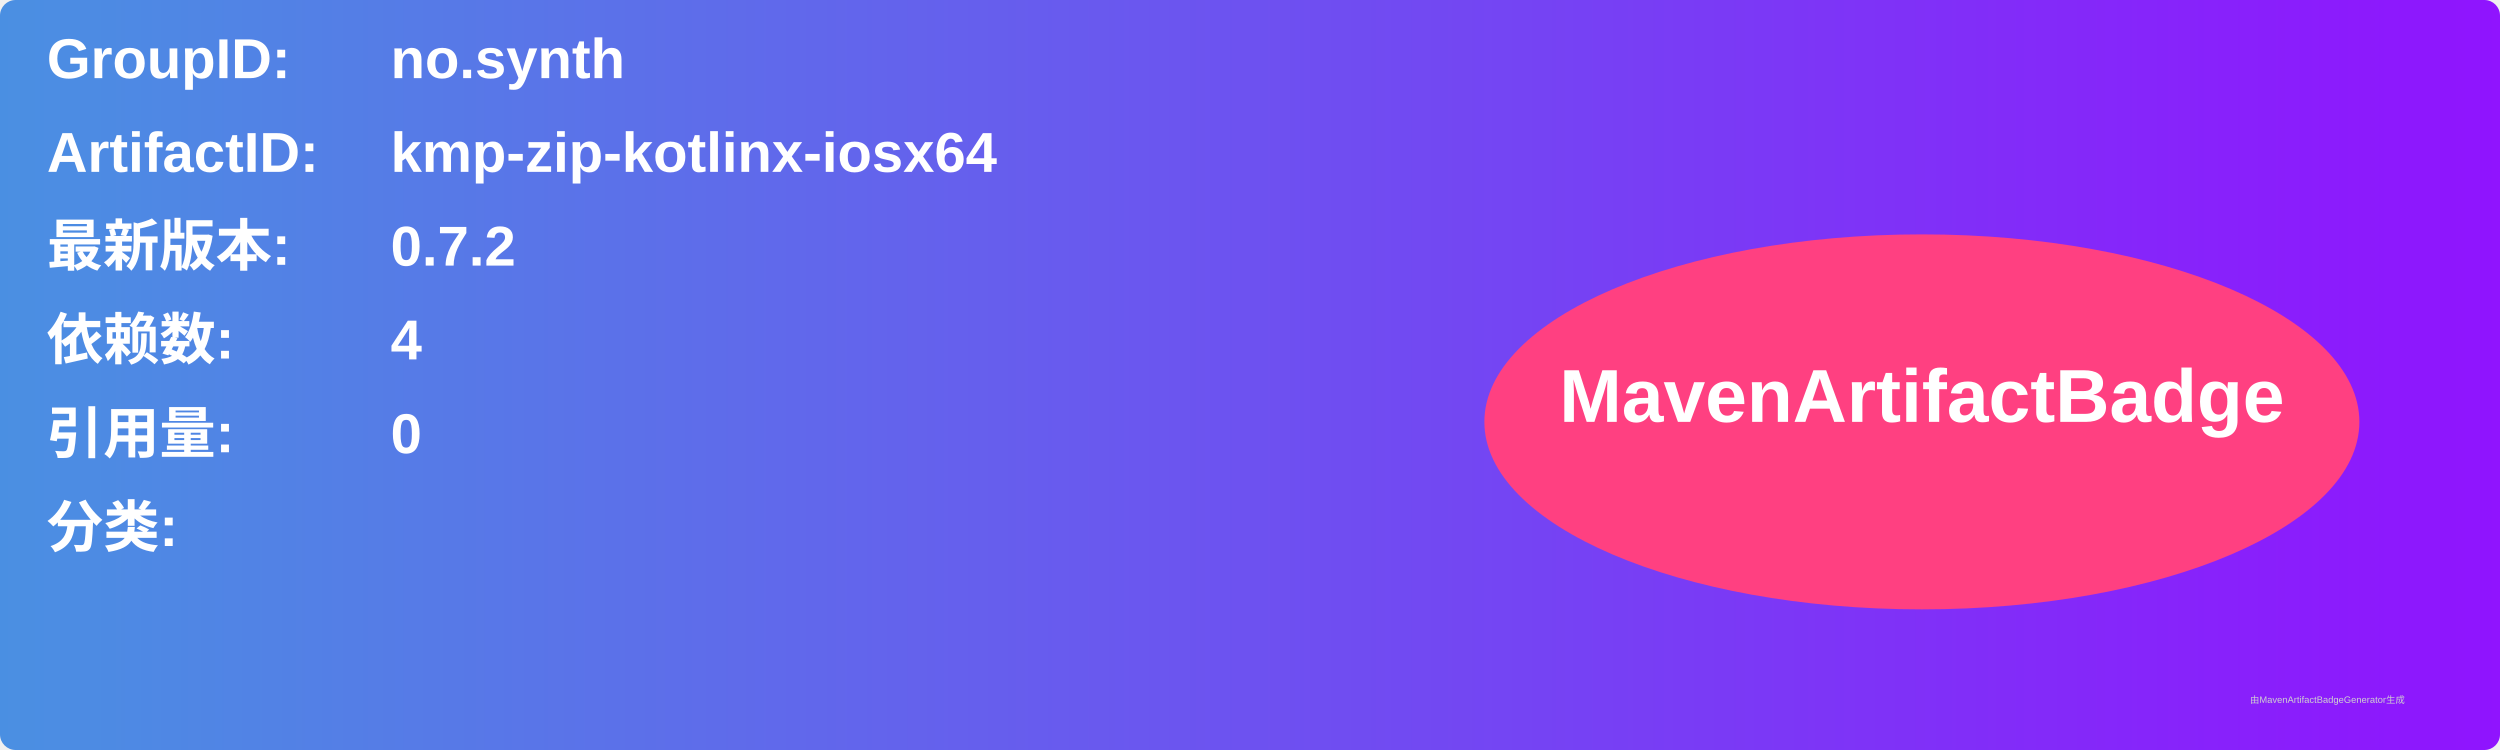
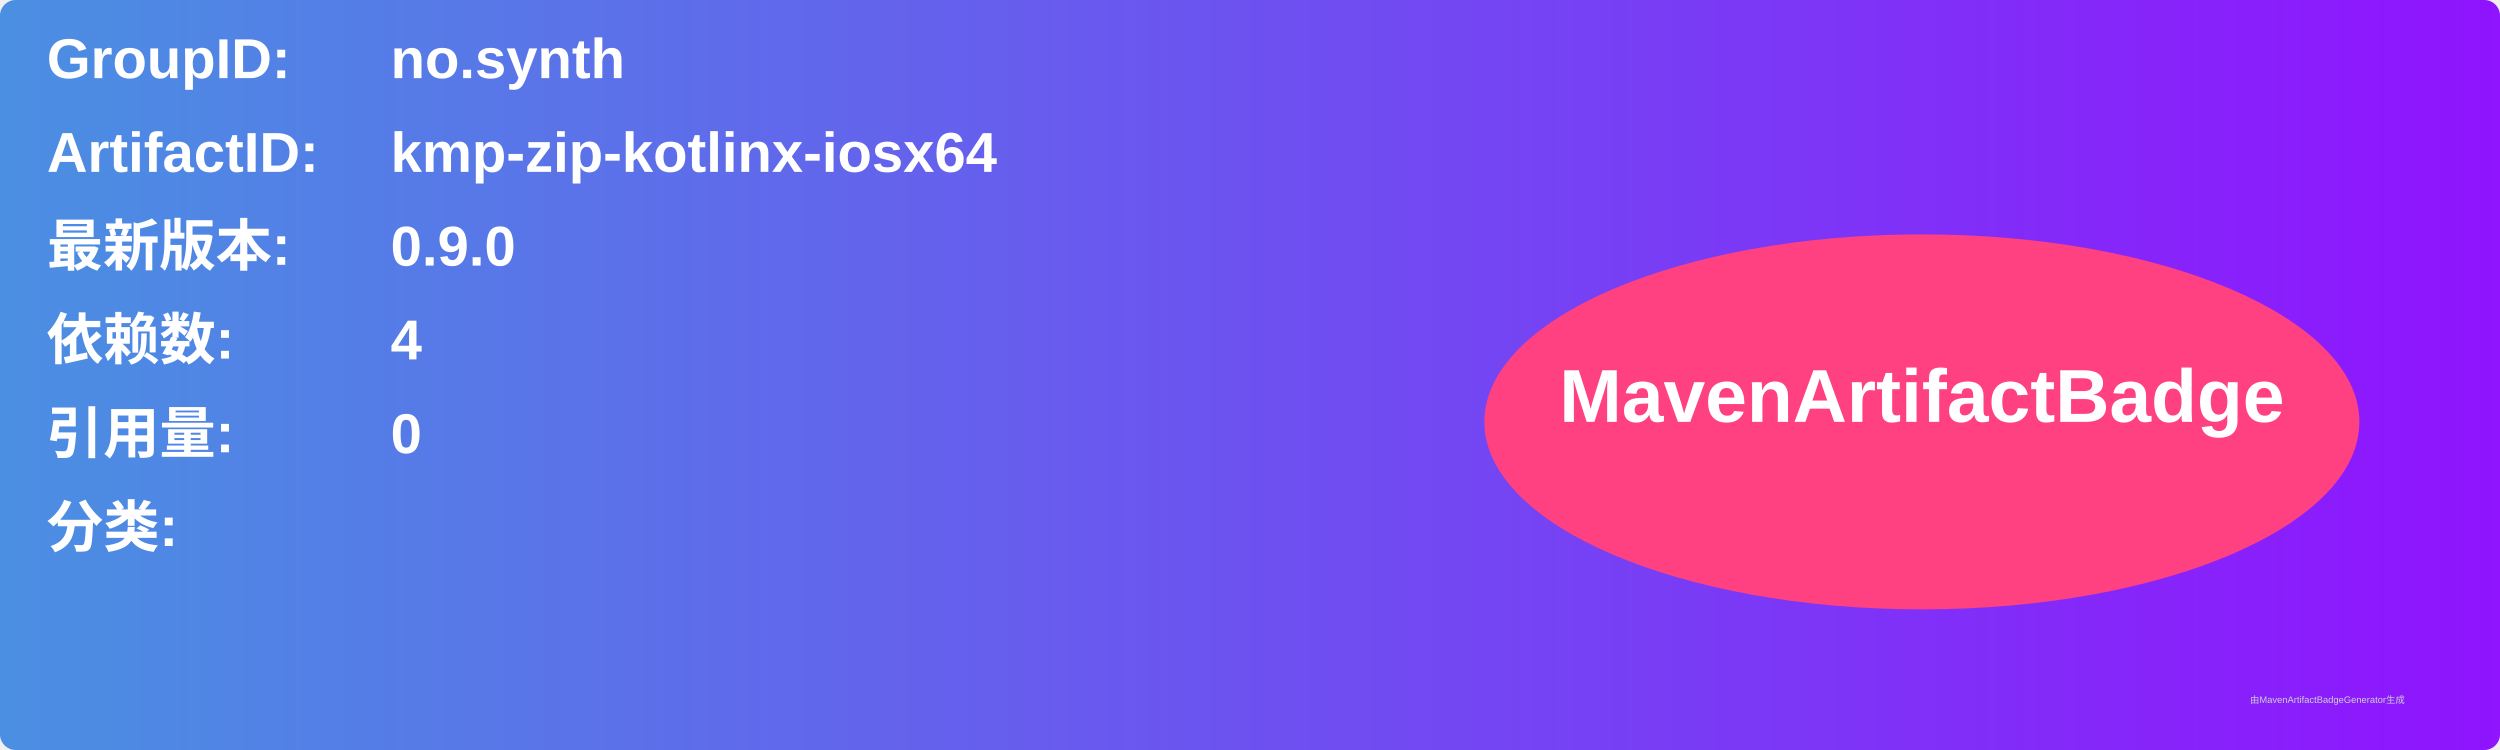
<svg xmlns="http://www.w3.org/2000/svg" width="800" height="240" viewBox="0 0 800 240">
  <linearGradient id="grad" x1="0%" y1="0%" x2="100%" y2="0%">
    <stop offset="0%" stop-color="#4a90e2" />
    <stop offset="100%" stop-color="#9013fe" />
  </linearGradient>
  <rect width="100%" height="100%" rx="5" ry="5" fill="url(#grad)" />
  <g transform="translate(15, 15)">
    <text x="0" y="10" font-family="Arial" font-size="18" fill="white" font-weight="bold" width="260">GroupID:</text>
    <text x="110" y="10" font-family="Arial" font-size="18" fill="white" font-weight="bold" width="460">no.synth</text>
    <text x="0" y="40" font-family="Arial" font-size="18" fill="white" font-weight="bold" width="260">ArtifactID:</text>
    <text x="110" y="40" font-family="Arial" font-size="18" fill="white" font-weight="bold" width="460">kmp-zip-kotlinx-iosx64</text>
    <text x="0" y="70" font-family="Arial" font-size="18" fill="white" font-weight="bold">最新版本:</text>
    <text x="110" y="70" font-family="Arial" font-size="18" fill="white" font-weight="bold">
-       <tspan font-weight="bold">0.7.2</tspan>
+       <tspan font-weight="bold">0.9.0</tspan>
    </text>
    <text x="0" y="100" font-family="Arial" font-size="18" fill="white" font-weight="bold">依赖数: </text>
    <text x="110" y="100" font-family="Arial" font-size="18" fill="white">
      <tspan font-weight="bold">4</tspan>
    </text>
    <text x="0" y="130" font-family="Arial" font-size="18" fill="white" font-weight="bold">引用量: </text>
    <text x="110" y="130" font-family="Arial" font-size="18" fill="white">
      <tspan font-weight="bold">0</tspan>
    </text>
    <text x="0" y="160" font-family="Arial" font-size="18" fill="white" font-weight="bold">分类:</text>
    <text x="10" y="190" font-family="Arial" font-size="10" fill="white">
      <tspan font-weight="bold" />
    </text>
    <ellipse cx="600" cy="120" rx="140" ry="60" fill="#ff4081" />
    <text x="600" y="120" text-anchor="middle" font-family="Arial" font-size="24" fill="white" font-weight="bold">MavenArtifactBadge</text>
  </g>
  <text x="720" y="225" font-family="Arial" font-size="3" fill="#d0d0d0">由MavenArtifactBadgeGenerator生成</text>
</svg>
